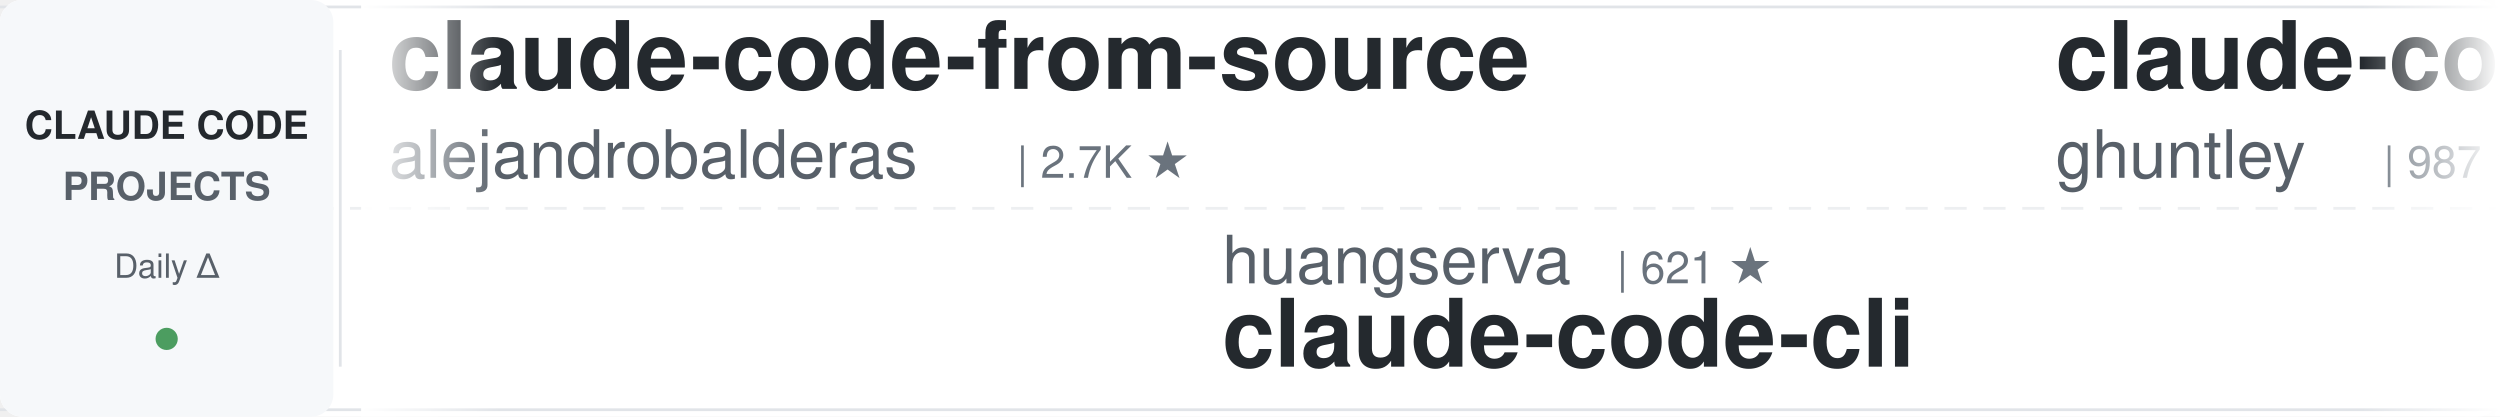
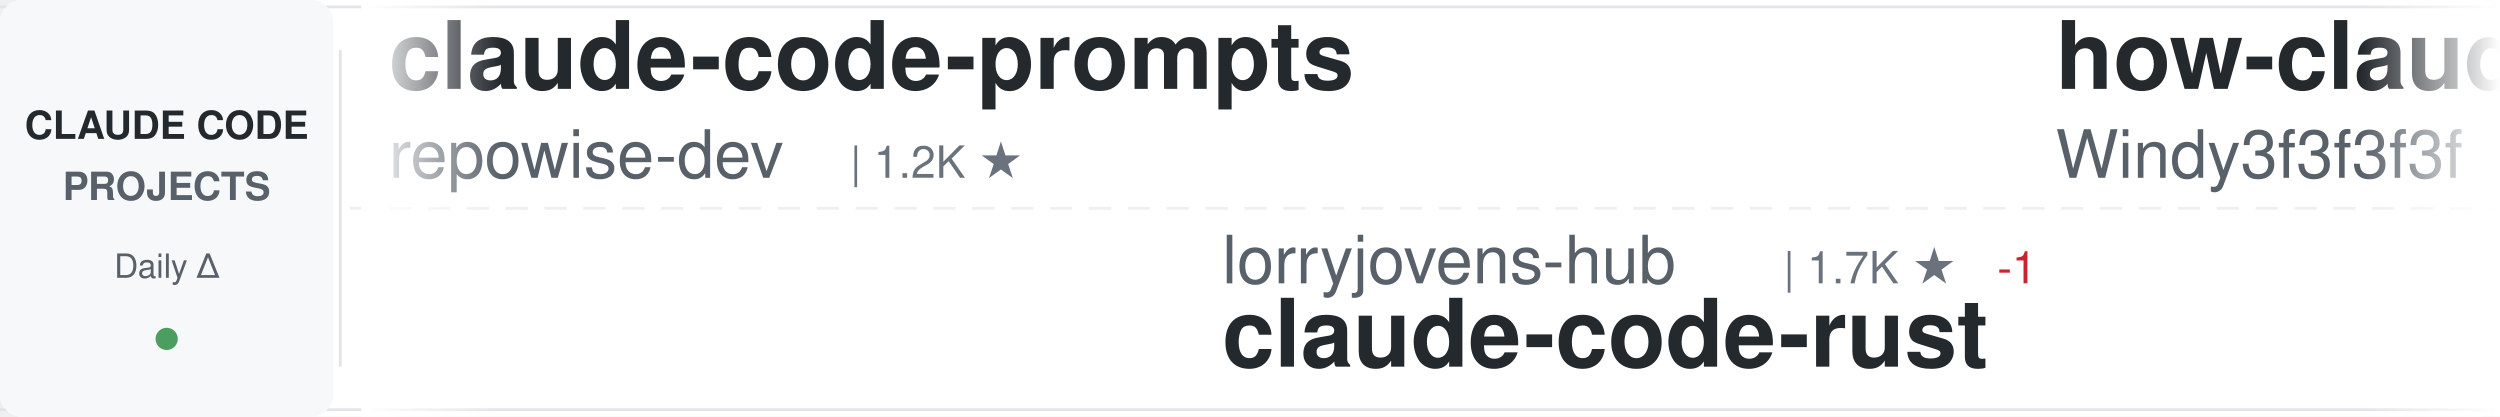
<svg xmlns="http://www.w3.org/2000/svg" width="900" height="150">
  <defs>
    <linearGradient id="awesomeLeftFade" x1="0%" y1="0%" x2="100%" y2="0%">
      <stop offset="0%" style="stop-color:#ffffff;stop-opacity:1" />
      <stop offset="100%" style="stop-color:#ffffff;stop-opacity:0" />
    </linearGradient>
    <linearGradient id="awesomeRightFade" x1="0%" y1="0%" x2="100%" y2="0%">
      <stop offset="0%" style="stop-color:#ffffff;stop-opacity:0" />
      <stop offset="100%" style="stop-color:#ffffff;stop-opacity:1" />
    </linearGradient>
  </defs>
  <rect width="900" height="150" fill="#ffffff" rx="8" />
  <rect x="0" y="2" width="900" height="1" fill="#e1e4e8" />
  <rect x="0" y="147" width="900" height="1" fill="#e1e4e8" />
  <line x1="0" y1="75" x2="900" y2="75" stroke="#e1e4e8" stroke-width="1" stroke-dasharray="8 6" opacity="0.6" />
  <rect x="0" y="0" width="120" height="150" fill="#f6f8fa" rx="8" />
  <text x="60" y="50" font-family="-apple-system, BlinkMacSystemFont, 'Segoe UI', Helvetica, Arial, sans-serif" font-size="14" font-weight="600" fill="#24292e" text-anchor="middle">CLAUDE CODE</text>
  <text x="60" y="72" font-family="-apple-system, BlinkMacSystemFont, 'Segoe UI', Helvetica, Arial, sans-serif" font-size="14" font-weight="600" fill="#586069" text-anchor="middle">PROJECTS</text>
  <text x="60" y="100" font-family="-apple-system, BlinkMacSystemFont, 'Segoe UI', Helvetica, Arial, sans-serif" font-size="12" font-weight="500" fill="#586069" text-anchor="middle">Daily Δ</text>
  <circle cx="60" cy="122" r="4" fill="#22863a" opacity="0.8" />
  <rect x="122" y="18" width="1" height="114" fill="#e1e4e8" />
  <clipPath id="awesomeTickerClip">
    <rect x="130" y="0" width="770" height="150" />
  </clipPath>
  <g clip-path="url(#awesomeTickerClip)">
    <g id="awesomeTickerItems">
      <animateTransform attributeName="transform" attributeType="XML" type="translate" from="0 0" to="-3000 0" dur="54s" repeatCount="indefinite" />
      <g transform="translate(0, 0)">
-         <text x="140" y="32" font-family="-apple-system, BlinkMacSystemFont, 'Segoe UI', Helvetica, Arial, sans-serif" font-size="34" font-weight="600" fill="#24292e">claude-code-from-source</text>
-         <text x="140" y="64" font-family="-apple-system, BlinkMacSystemFont, 'Segoe UI', Helvetica, Arial, sans-serif" font-size="24" font-weight="400" fill="#586069">alejandrobalderas</text>
-         <text x="366" y="64" font-family="-apple-system, BlinkMacSystemFont, 'Segoe UI', Helvetica, Arial, sans-serif" font-size="16" font-weight="500" fill="#6a737d">| 2.7K ★</text>
+         <text x="140" y="32" font-family="-apple-system, BlinkMacSystemFont, 'Segoe UI', Helvetica, Arial, sans-serif" font-size="34" font-weight="600" fill="#24292e">claude-code-prompts</text>
+         <text x="140" y="64" font-family="-apple-system, BlinkMacSystemFont, 'Segoe UI', Helvetica, Arial, sans-serif" font-size="24" font-weight="400" fill="#586069">repowise-dev</text>
+         <text x="306" y="64" font-family="-apple-system, BlinkMacSystemFont, 'Segoe UI', Helvetica, Arial, sans-serif" font-size="16" font-weight="500" fill="#6a737d">| 1.2K ★</text>
      </g>
      <g transform="translate(300, 0)">
-         <text x="140" y="102" font-family="-apple-system, BlinkMacSystemFont, 'Segoe UI', Helvetica, Arial, sans-serif" font-size="24" font-weight="400" fill="#586069">huangserva</text>
-         <text x="282" y="102" font-family="-apple-system, BlinkMacSystemFont, 'Segoe UI', Helvetica, Arial, sans-serif" font-size="16" font-weight="500" fill="#6a737d">| 621 ★</text>
-         <text x="140" y="132" font-family="-apple-system, BlinkMacSystemFont, 'Segoe UI', Helvetica, Arial, sans-serif" font-size="34" font-weight="600" fill="#24292e">claude-code-cli</text>
+         <text x="140" y="102" font-family="-apple-system, BlinkMacSystemFont, 'Segoe UI', Helvetica, Arial, sans-serif" font-size="24" font-weight="400" fill="#586069">lorryjovens-hub</text>
+         <text x="342" y="102" font-family="-apple-system, BlinkMacSystemFont, 'Segoe UI', Helvetica, Arial, sans-serif" font-size="16" font-weight="500" fill="#6a737d">| 1.7K ★</text>
+         <text x="419" y="102" font-family="-apple-system, BlinkMacSystemFont, 'Segoe UI', Helvetica, Arial, sans-serif" font-size="16" font-weight="500" fill="#cb2431"> -1</text>
+         <text x="140" y="132" font-family="-apple-system, BlinkMacSystemFont, 'Segoe UI', Helvetica, Arial, sans-serif" font-size="34" font-weight="600" fill="#24292e">claude-code-rust</text>
      </g>
      <g transform="translate(600, 0)">
-         <text x="140" y="32" font-family="-apple-system, BlinkMacSystemFont, 'Segoe UI', Helvetica, Arial, sans-serif" font-size="34" font-weight="600" fill="#24292e">claude-code-source-code-...</text>
-         <text x="140" y="64" font-family="-apple-system, BlinkMacSystemFont, 'Segoe UI', Helvetica, Arial, sans-serif" font-size="24" font-weight="400" fill="#586069">ghuntley</text>
-         <text x="258" y="64" font-family="-apple-system, BlinkMacSystemFont, 'Segoe UI', Helvetica, Arial, sans-serif" font-size="16" font-weight="500" fill="#6a737d">| 987 ★</text>
+         <text x="140" y="32" font-family="-apple-system, BlinkMacSystemFont, 'Segoe UI', Helvetica, Arial, sans-serif" font-size="34" font-weight="600" fill="#24292e">how-claude-code-works</text>
+         <text x="140" y="64" font-family="-apple-system, BlinkMacSystemFont, 'Segoe UI', Helvetica, Arial, sans-serif" font-size="24" font-weight="400" fill="#586069">Windy3f3f3f3f</text>
+         <text x="318" y="64" font-family="-apple-system, BlinkMacSystemFont, 'Segoe UI', Helvetica, Arial, sans-serif" font-size="16" font-weight="500" fill="#6a737d">| 3.3K ★</text>
      </g>
      <g transform="translate(900, 0)">
-         <text x="140" y="102" font-family="-apple-system, BlinkMacSystemFont, 'Segoe UI', Helvetica, Arial, sans-serif" font-size="24" font-weight="400" fill="#586069">777genius</text>
-         <text x="270" y="102" font-family="-apple-system, BlinkMacSystemFont, 'Segoe UI', Helvetica, Arial, sans-serif" font-size="16" font-weight="500" fill="#6a737d">| 922 ★</text>
-         <text x="140" y="132" font-family="-apple-system, BlinkMacSystemFont, 'Segoe UI', Helvetica, Arial, sans-serif" font-size="34" font-weight="600" fill="#24292e">claude-code-source-code</text>
+         <text x="140" y="102" font-family="-apple-system, BlinkMacSystemFont, 'Segoe UI', Helvetica, Arial, sans-serif" font-size="24" font-weight="400" fill="#586069">guanshan</text>
+         <text x="258" y="102" font-family="-apple-system, BlinkMacSystemFont, 'Segoe UI', Helvetica, Arial, sans-serif" font-size="16" font-weight="500" fill="#6a737d">| 61 ★</text>
+         <text x="140" y="132" font-family="-apple-system, BlinkMacSystemFont, 'Segoe UI', Helvetica, Arial, sans-serif" font-size="34" font-weight="600" fill="#24292e">ClaudeCode</text>
      </g>
      <g transform="translate(1200, 0)">
-         <text x="140" y="32" font-family="-apple-system, BlinkMacSystemFont, 'Segoe UI', Helvetica, Arial, sans-serif" font-size="34" font-weight="600" fill="#24292e">arcads-claude-code</text>
-         <text x="140" y="64" font-family="-apple-system, BlinkMacSystemFont, 'Segoe UI', Helvetica, Arial, sans-serif" font-size="24" font-weight="400" fill="#586069">krusemediallc</text>
-         <text x="318" y="64" font-family="-apple-system, BlinkMacSystemFont, 'Segoe UI', Helvetica, Arial, sans-serif" font-size="16" font-weight="500" fill="#6a737d">| 1.1K ★</text>
-         <text x="395" y="64" font-family="-apple-system, BlinkMacSystemFont, 'Segoe UI', Helvetica, Arial, sans-serif" font-size="16" font-weight="500" fill="#22863a"> +1</text>
+         <text x="140" y="32" font-family="-apple-system, BlinkMacSystemFont, 'Segoe UI', Helvetica, Arial, sans-serif" font-size="34" font-weight="600" fill="#24292e">claude-code-webui</text>
+         <text x="140" y="64" font-family="-apple-system, BlinkMacSystemFont, 'Segoe UI', Helvetica, Arial, sans-serif" font-size="24" font-weight="400" fill="#586069">sugyan</text>
+         <text x="234" y="64" font-family="-apple-system, BlinkMacSystemFont, 'Segoe UI', Helvetica, Arial, sans-serif" font-size="16" font-weight="500" fill="#6a737d">| 1.1K ★</text>
      </g>
      <g transform="translate(1500, 0)">
-         <text x="140" y="102" font-family="-apple-system, BlinkMacSystemFont, 'Segoe UI', Helvetica, Arial, sans-serif" font-size="24" font-weight="400" fill="#586069">RichardAtCT</text>
-         <text x="294" y="102" font-family="-apple-system, BlinkMacSystemFont, 'Segoe UI', Helvetica, Arial, sans-serif" font-size="16" font-weight="500" fill="#6a737d">| 2.7K ★</text>
-         <text x="371" y="102" font-family="-apple-system, BlinkMacSystemFont, 'Segoe UI', Helvetica, Arial, sans-serif" font-size="16" font-weight="500" fill="#cb2431"> -1</text>
-         <text x="140" y="132" font-family="-apple-system, BlinkMacSystemFont, 'Segoe UI', Helvetica, Arial, sans-serif" font-size="34" font-weight="600" fill="#24292e">claude-code-telegram</text>
+         <text x="140" y="102" font-family="-apple-system, BlinkMacSystemFont, 'Segoe UI', Helvetica, Arial, sans-serif" font-size="24" font-weight="400" fill="#586069">feiskyer</text>
+         <text x="258" y="102" font-family="-apple-system, BlinkMacSystemFont, 'Segoe UI', Helvetica, Arial, sans-serif" font-size="16" font-weight="500" fill="#6a737d">| 1.6K ★</text>
+         <text x="140" y="132" font-family="-apple-system, BlinkMacSystemFont, 'Segoe UI', Helvetica, Arial, sans-serif" font-size="34" font-weight="600" fill="#24292e">claude-code-settings</text>
      </g>
      <g transform="translate(1800, 0)">
-         <text x="140" y="32" font-family="-apple-system, BlinkMacSystemFont, 'Segoe UI', Helvetica, Arial, sans-serif" font-size="34" font-weight="600" fill="#24292e">my-claude-code-setup</text>
-         <text x="140" y="64" font-family="-apple-system, BlinkMacSystemFont, 'Segoe UI', Helvetica, Arial, sans-serif" font-size="24" font-weight="400" fill="#586069">centminmod</text>
-         <text x="282" y="64" font-family="-apple-system, BlinkMacSystemFont, 'Segoe UI', Helvetica, Arial, sans-serif" font-size="16" font-weight="500" fill="#6a737d">| 2.5K ★</text>
+         <text x="140" y="32" font-family="-apple-system, BlinkMacSystemFont, 'Segoe UI', Helvetica, Arial, sans-serif" font-size="34" font-weight="600" fill="#24292e">claude-code-analysis</text>
+         <text x="140" y="64" font-family="-apple-system, BlinkMacSystemFont, 'Segoe UI', Helvetica, Arial, sans-serif" font-size="24" font-weight="400" fill="#586069">liuup</text>
+         <text x="222" y="64" font-family="-apple-system, BlinkMacSystemFont, 'Segoe UI', Helvetica, Arial, sans-serif" font-size="16" font-weight="500" fill="#6a737d">| 3.7K ★</text>
+         <text x="299" y="64" font-family="-apple-system, BlinkMacSystemFont, 'Segoe UI', Helvetica, Arial, sans-serif" font-size="16" font-weight="500" fill="#22863a"> +1</text>
      </g>
      <g transform="translate(2100, 0)">
-         <text x="140" y="102" font-family="-apple-system, BlinkMacSystemFont, 'Segoe UI', Helvetica, Arial, sans-serif" font-size="24" font-weight="400" fill="#586069">simonw</text>
-         <text x="234" y="102" font-family="-apple-system, BlinkMacSystemFont, 'Segoe UI', Helvetica, Arial, sans-serif" font-size="16" font-weight="500" fill="#6a737d">| 1.6K ★</text>
-         <text x="311" y="102" font-family="-apple-system, BlinkMacSystemFont, 'Segoe UI', Helvetica, Arial, sans-serif" font-size="16" font-weight="500" fill="#22863a"> +1</text>
-         <text x="140" y="132" font-family="-apple-system, BlinkMacSystemFont, 'Segoe UI', Helvetica, Arial, sans-serif" font-size="34" font-weight="600" fill="#24292e">claude-code-transcripts</text>
+         <text x="140" y="102" font-family="-apple-system, BlinkMacSystemFont, 'Segoe UI', Helvetica, Arial, sans-serif" font-size="24" font-weight="400" fill="#586069">ding113</text>
+         <text x="246" y="102" font-family="-apple-system, BlinkMacSystemFont, 'Segoe UI', Helvetica, Arial, sans-serif" font-size="16" font-weight="500" fill="#6a737d">| 3.3K ★</text>
+         <text x="140" y="132" font-family="-apple-system, BlinkMacSystemFont, 'Segoe UI', Helvetica, Arial, sans-serif" font-size="34" font-weight="600" fill="#24292e">claude-code-hub</text>
      </g>
      <g transform="translate(2400, 0)">
-         <text x="140" y="32" font-family="-apple-system, BlinkMacSystemFont, 'Segoe UI', Helvetica, Arial, sans-serif" font-size="34" font-weight="600" fill="#24292e">Claude-Code</text>
-         <text x="140" y="64" font-family="-apple-system, BlinkMacSystemFont, 'Segoe UI', Helvetica, Arial, sans-serif" font-size="24" font-weight="400" fill="#586069">pengchengneo</text>
-         <text x="306" y="64" font-family="-apple-system, BlinkMacSystemFont, 'Segoe UI', Helvetica, Arial, sans-serif" font-size="16" font-weight="500" fill="#6a737d">| 1.7K ★</text>
+         <text x="140" y="32" font-family="-apple-system, BlinkMacSystemFont, 'Segoe UI', Helvetica, Arial, sans-serif" font-size="34" font-weight="600" fill="#24292e">edmunds-claude-code</text>
+         <text x="140" y="64" font-family="-apple-system, BlinkMacSystemFont, 'Segoe UI', Helvetica, Arial, sans-serif" font-size="24" font-weight="400" fill="#586069">edmund-io</text>
+         <text x="270" y="64" font-family="-apple-system, BlinkMacSystemFont, 'Segoe UI', Helvetica, Arial, sans-serif" font-size="16" font-weight="500" fill="#6a737d">| 1.5K ★</text>
      </g>
      <g transform="translate(2700, 0)">
-         <text x="140" y="102" font-family="-apple-system, BlinkMacSystemFont, 'Segoe UI', Helvetica, Arial, sans-serif" font-size="24" font-weight="400" fill="#586069">Piebald-AI</text>
-         <text x="282" y="102" font-family="-apple-system, BlinkMacSystemFont, 'Segoe UI', Helvetica, Arial, sans-serif" font-size="16" font-weight="500" fill="#6a737d">| 12.1K ★</text>
-         <text x="368" y="102" font-family="-apple-system, BlinkMacSystemFont, 'Segoe UI', Helvetica, Arial, sans-serif" font-size="16" font-weight="500" fill="#22863a"> +3</text>
-         <text x="140" y="132" font-family="-apple-system, BlinkMacSystemFont, 'Segoe UI', Helvetica, Arial, sans-serif" font-size="34" font-weight="600" fill="#24292e">claude-code-system-promp...</text>
+         <text x="140" y="102" font-family="-apple-system, BlinkMacSystemFont, 'Segoe UI', Helvetica, Arial, sans-serif" font-size="24" font-weight="400" fill="#586069">zebbern</text>
+         <text x="246" y="102" font-family="-apple-system, BlinkMacSystemFont, 'Segoe UI', Helvetica, Arial, sans-serif" font-size="16" font-weight="500" fill="#6a737d">| 4.4K ★</text>
+         <text x="140" y="132" font-family="-apple-system, BlinkMacSystemFont, 'Segoe UI', Helvetica, Arial, sans-serif" font-size="34" font-weight="600" fill="#24292e">claude-code-guide</text>
      </g>
      <g transform="translate(3000, 0)">
-         <text x="140" y="32" font-family="-apple-system, BlinkMacSystemFont, 'Segoe UI', Helvetica, Arial, sans-serif" font-size="34" font-weight="600" fill="#24292e">claude-code-from-source</text>
-         <text x="140" y="64" font-family="-apple-system, BlinkMacSystemFont, 'Segoe UI', Helvetica, Arial, sans-serif" font-size="24" font-weight="400" fill="#586069">alejandrobalderas</text>
-         <text x="366" y="64" font-family="-apple-system, BlinkMacSystemFont, 'Segoe UI', Helvetica, Arial, sans-serif" font-size="16" font-weight="500" fill="#6a737d">| 2.7K ★</text>
+         <text x="140" y="32" font-family="-apple-system, BlinkMacSystemFont, 'Segoe UI', Helvetica, Arial, sans-serif" font-size="34" font-weight="600" fill="#24292e">claude-code-prompts</text>
+         <text x="140" y="64" font-family="-apple-system, BlinkMacSystemFont, 'Segoe UI', Helvetica, Arial, sans-serif" font-size="24" font-weight="400" fill="#586069">repowise-dev</text>
+         <text x="306" y="64" font-family="-apple-system, BlinkMacSystemFont, 'Segoe UI', Helvetica, Arial, sans-serif" font-size="16" font-weight="500" fill="#6a737d">| 1.2K ★</text>
      </g>
      <g transform="translate(3300, 0)">
-         <text x="140" y="102" font-family="-apple-system, BlinkMacSystemFont, 'Segoe UI', Helvetica, Arial, sans-serif" font-size="24" font-weight="400" fill="#586069">huangserva</text>
-         <text x="282" y="102" font-family="-apple-system, BlinkMacSystemFont, 'Segoe UI', Helvetica, Arial, sans-serif" font-size="16" font-weight="500" fill="#6a737d">| 621 ★</text>
-         <text x="140" y="132" font-family="-apple-system, BlinkMacSystemFont, 'Segoe UI', Helvetica, Arial, sans-serif" font-size="34" font-weight="600" fill="#24292e">claude-code-cli</text>
+         <text x="140" y="102" font-family="-apple-system, BlinkMacSystemFont, 'Segoe UI', Helvetica, Arial, sans-serif" font-size="24" font-weight="400" fill="#586069">lorryjovens-hub</text>
+         <text x="342" y="102" font-family="-apple-system, BlinkMacSystemFont, 'Segoe UI', Helvetica, Arial, sans-serif" font-size="16" font-weight="500" fill="#6a737d">| 1.7K ★</text>
+         <text x="419" y="102" font-family="-apple-system, BlinkMacSystemFont, 'Segoe UI', Helvetica, Arial, sans-serif" font-size="16" font-weight="500" fill="#cb2431"> -1</text>
+         <text x="140" y="132" font-family="-apple-system, BlinkMacSystemFont, 'Segoe UI', Helvetica, Arial, sans-serif" font-size="34" font-weight="600" fill="#24292e">claude-code-rust</text>
      </g>
      <g transform="translate(3600, 0)">
-         <text x="140" y="32" font-family="-apple-system, BlinkMacSystemFont, 'Segoe UI', Helvetica, Arial, sans-serif" font-size="34" font-weight="600" fill="#24292e">claude-code-source-code-...</text>
-         <text x="140" y="64" font-family="-apple-system, BlinkMacSystemFont, 'Segoe UI', Helvetica, Arial, sans-serif" font-size="24" font-weight="400" fill="#586069">ghuntley</text>
-         <text x="258" y="64" font-family="-apple-system, BlinkMacSystemFont, 'Segoe UI', Helvetica, Arial, sans-serif" font-size="16" font-weight="500" fill="#6a737d">| 987 ★</text>
+         <text x="140" y="32" font-family="-apple-system, BlinkMacSystemFont, 'Segoe UI', Helvetica, Arial, sans-serif" font-size="34" font-weight="600" fill="#24292e">how-claude-code-works</text>
+         <text x="140" y="64" font-family="-apple-system, BlinkMacSystemFont, 'Segoe UI', Helvetica, Arial, sans-serif" font-size="24" font-weight="400" fill="#586069">Windy3f3f3f3f</text>
+         <text x="318" y="64" font-family="-apple-system, BlinkMacSystemFont, 'Segoe UI', Helvetica, Arial, sans-serif" font-size="16" font-weight="500" fill="#6a737d">| 3.3K ★</text>
      </g>
      <g transform="translate(3900, 0)">
-         <text x="140" y="102" font-family="-apple-system, BlinkMacSystemFont, 'Segoe UI', Helvetica, Arial, sans-serif" font-size="24" font-weight="400" fill="#586069">777genius</text>
-         <text x="270" y="102" font-family="-apple-system, BlinkMacSystemFont, 'Segoe UI', Helvetica, Arial, sans-serif" font-size="16" font-weight="500" fill="#6a737d">| 922 ★</text>
-         <text x="140" y="132" font-family="-apple-system, BlinkMacSystemFont, 'Segoe UI', Helvetica, Arial, sans-serif" font-size="34" font-weight="600" fill="#24292e">claude-code-source-code</text>
+         <text x="140" y="102" font-family="-apple-system, BlinkMacSystemFont, 'Segoe UI', Helvetica, Arial, sans-serif" font-size="24" font-weight="400" fill="#586069">guanshan</text>
+         <text x="258" y="102" font-family="-apple-system, BlinkMacSystemFont, 'Segoe UI', Helvetica, Arial, sans-serif" font-size="16" font-weight="500" fill="#6a737d">| 61 ★</text>
+         <text x="140" y="132" font-family="-apple-system, BlinkMacSystemFont, 'Segoe UI', Helvetica, Arial, sans-serif" font-size="34" font-weight="600" fill="#24292e">ClaudeCode</text>
      </g>
    </g>
  </g>
  <rect x="130" y="0" width="50" height="150" fill="url(#awesomeLeftFade)" />
  <rect x="850" y="0" width="50" height="150" fill="url(#awesomeRightFade)" />
</svg>
